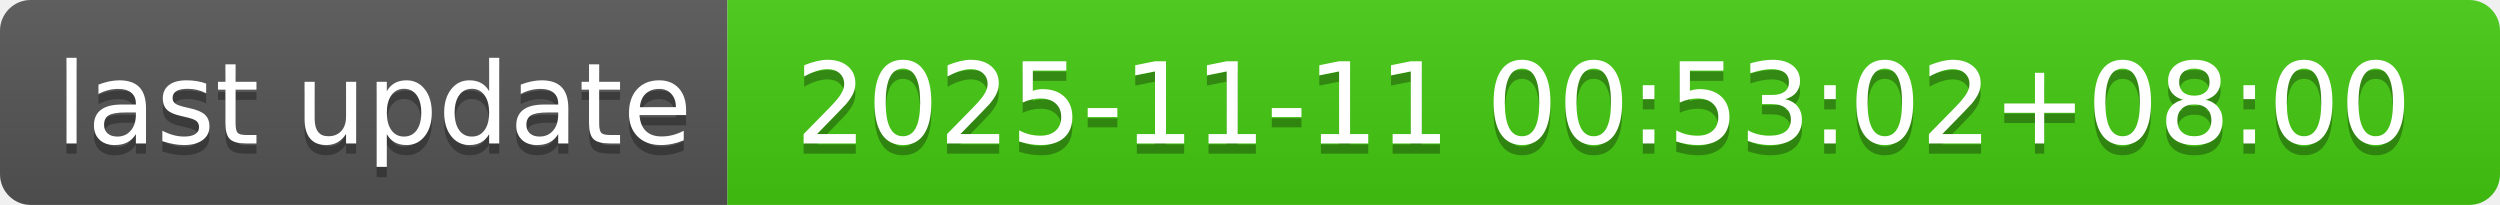
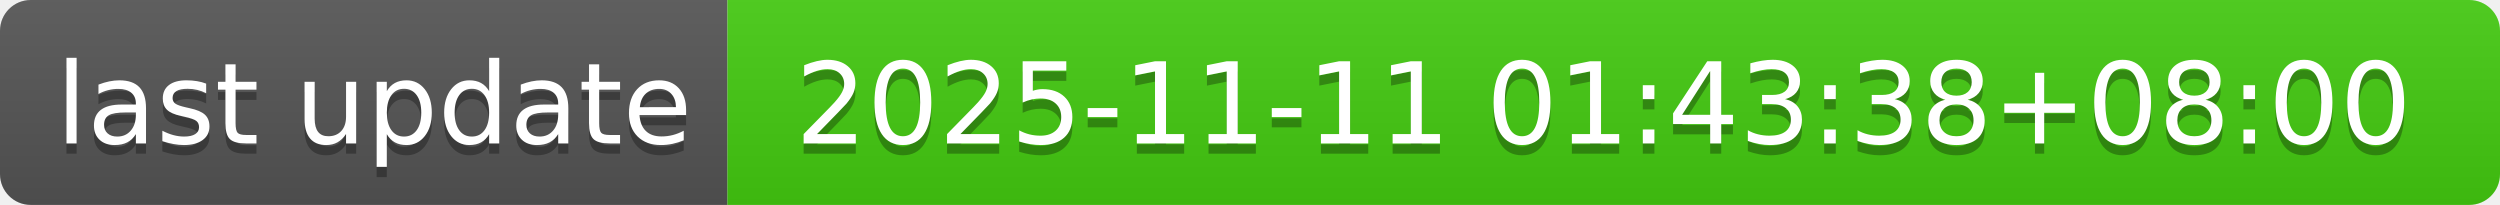
- <svg xmlns="http://www.w3.org/2000/svg" width="244" height="20" role="img" aria-label="last update: 2025-11-11 00:53:02+08:00">
+ <svg xmlns="http://www.w3.org/2000/svg" width="244" height="20" role="img" aria-label="last update: 2025-11-11 01:43:38+08:00">
  <linearGradient id="s" x2="0" y2="100%">
    <stop offset="0" stop-color="#bbb" stop-opacity=".1" />
    <stop offset="1" stop-opacity=".1" />
  </linearGradient>
  <clipPath id="r">
    <rect width="244" height="20" rx="3" fill="#fff" />
  </clipPath>
  <g clip-path="url(#r)">
    <rect width="71" height="20" fill="#555" />
    <rect x="71" width="173" height="20" fill="#4c1" />
    <rect width="244" height="20" fill="url(#s)" />
  </g>
  <g fill="#fff" text-anchor="middle" font-family="Verdana,Geneva,DejaVu Sans,sans-serif" text-rendering="geometricPrecision" font-size="110">
    <text aria-hidden="true" x="365" y="150" fill="#010101" fill-opacity=".3" transform="scale(.1)" textLength="610">last update</text>
    <text x="365" y="140" transform="scale(.1)" fill="#fff" textLength="610">last update</text>
-     <text aria-hidden="true" x="1565" y="150" fill="#010101" fill-opacity=".3" transform="scale(.1)" textLength="1630">2025-11-11 00:53:02+08:00</text>
-     <text x="1565" y="140" transform="scale(.1)" fill="#fff" textLength="1630">2025-11-11 00:53:02+08:00</text>
+     <text aria-hidden="true" x="1565" y="150" fill="#010101" fill-opacity=".3" transform="scale(.1)" textLength="1630">2025-11-11 01:43:38+08:00</text>
+     <text x="1565" y="140" transform="scale(.1)" fill="#fff" textLength="1630">2025-11-11 01:43:38+08:00</text>
  </g>
</svg>
